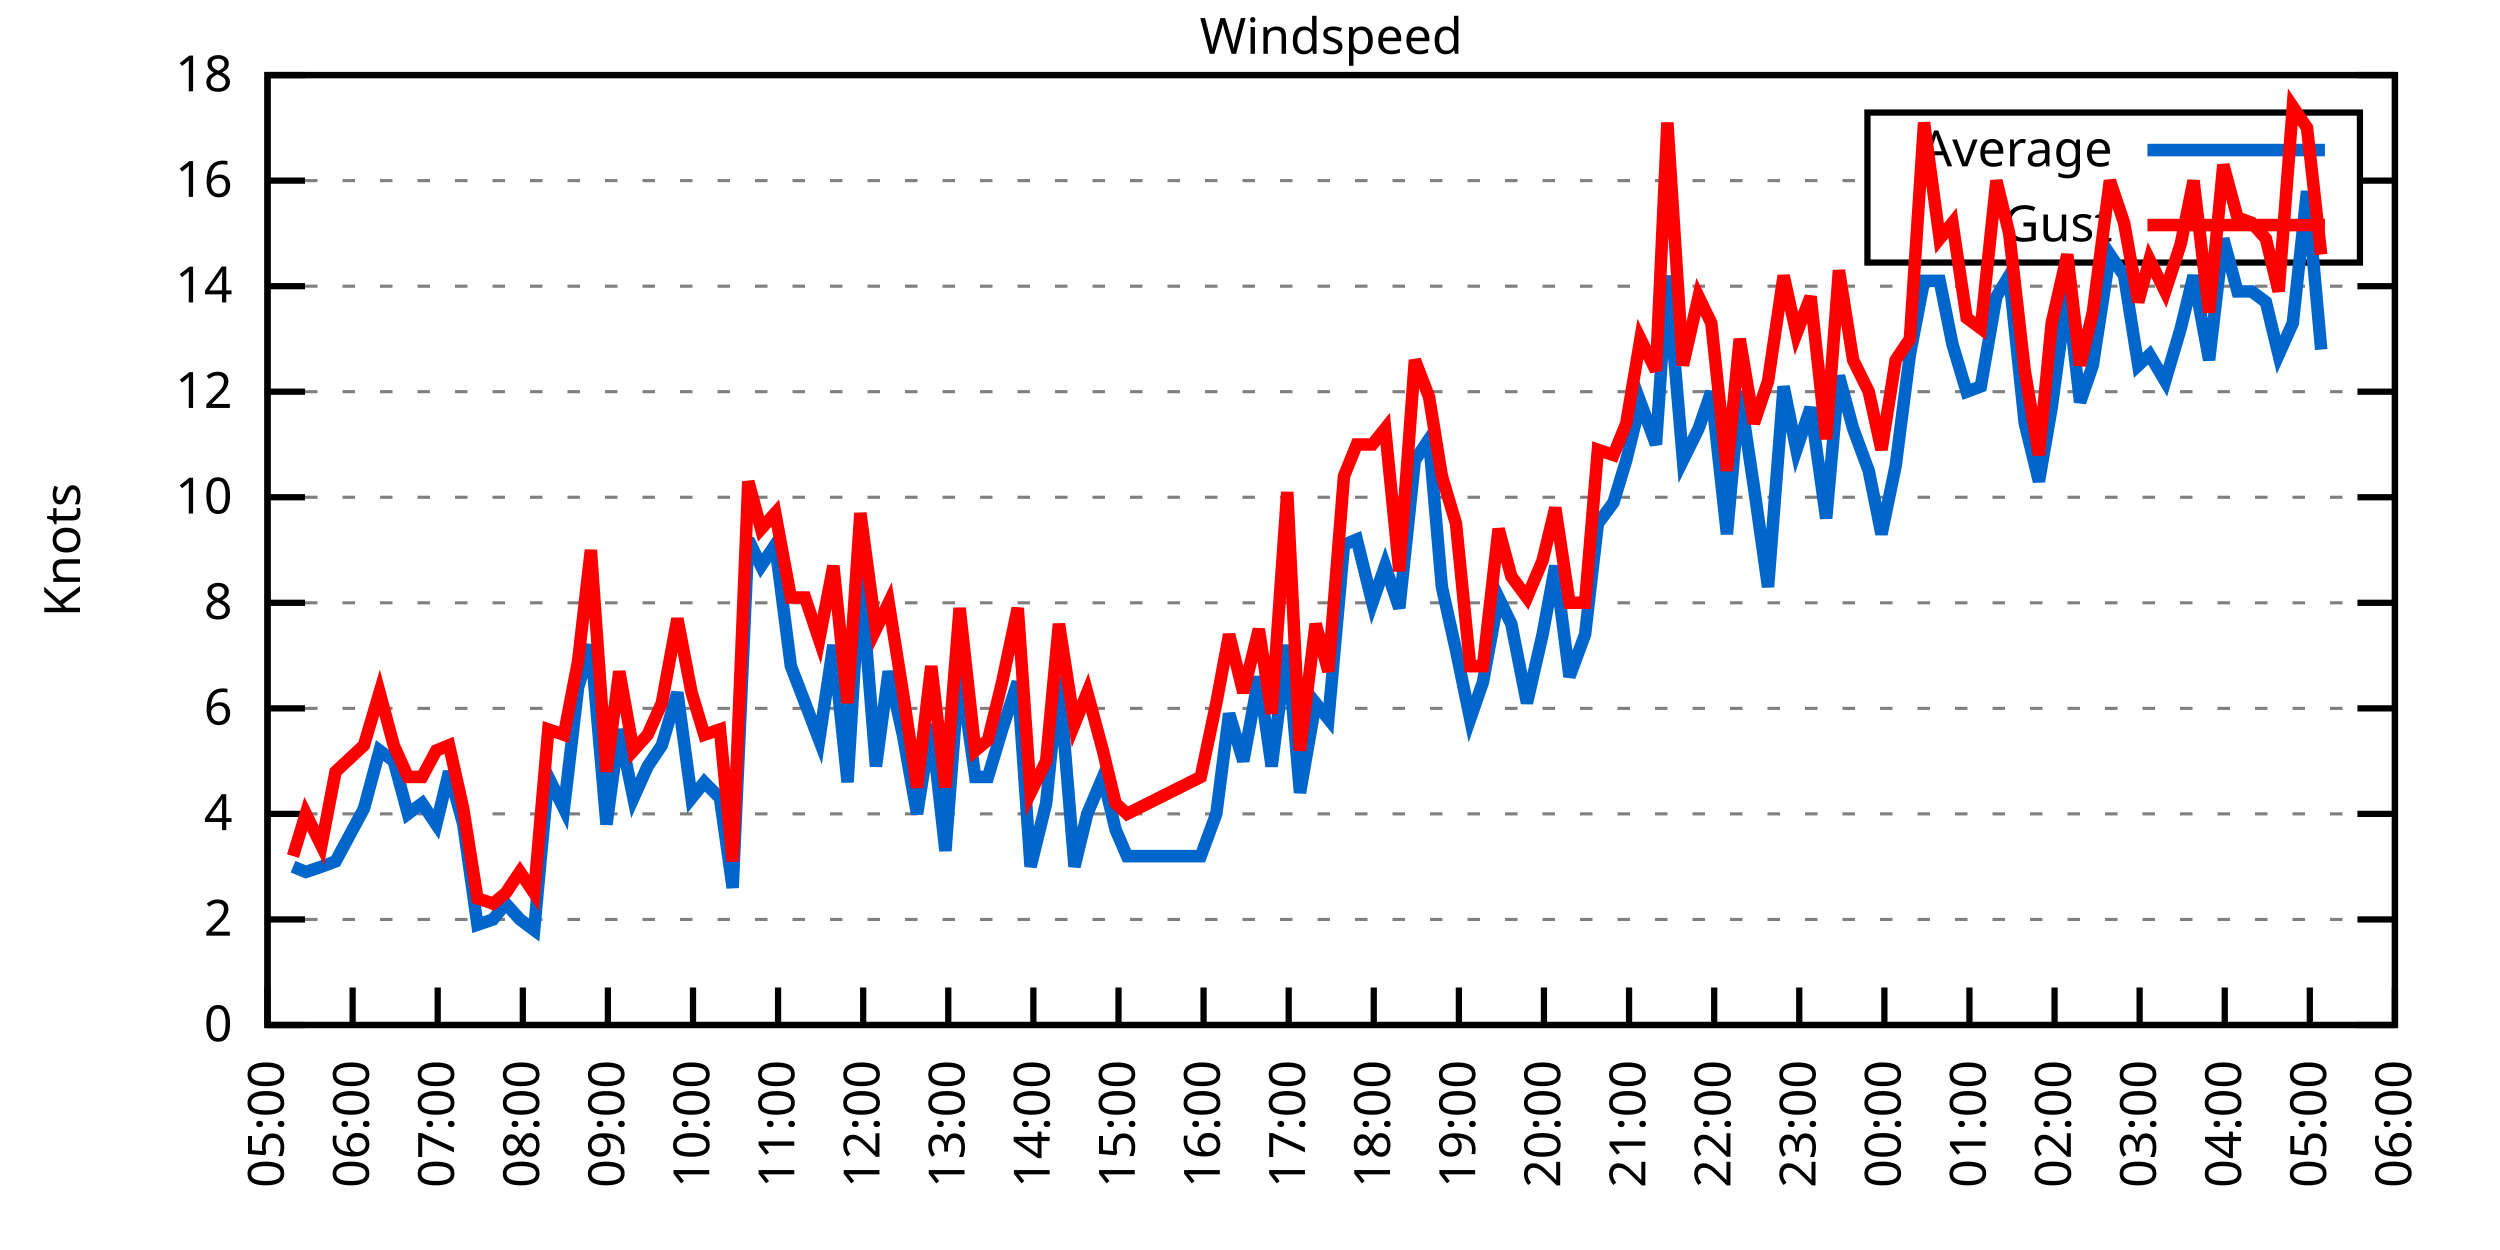
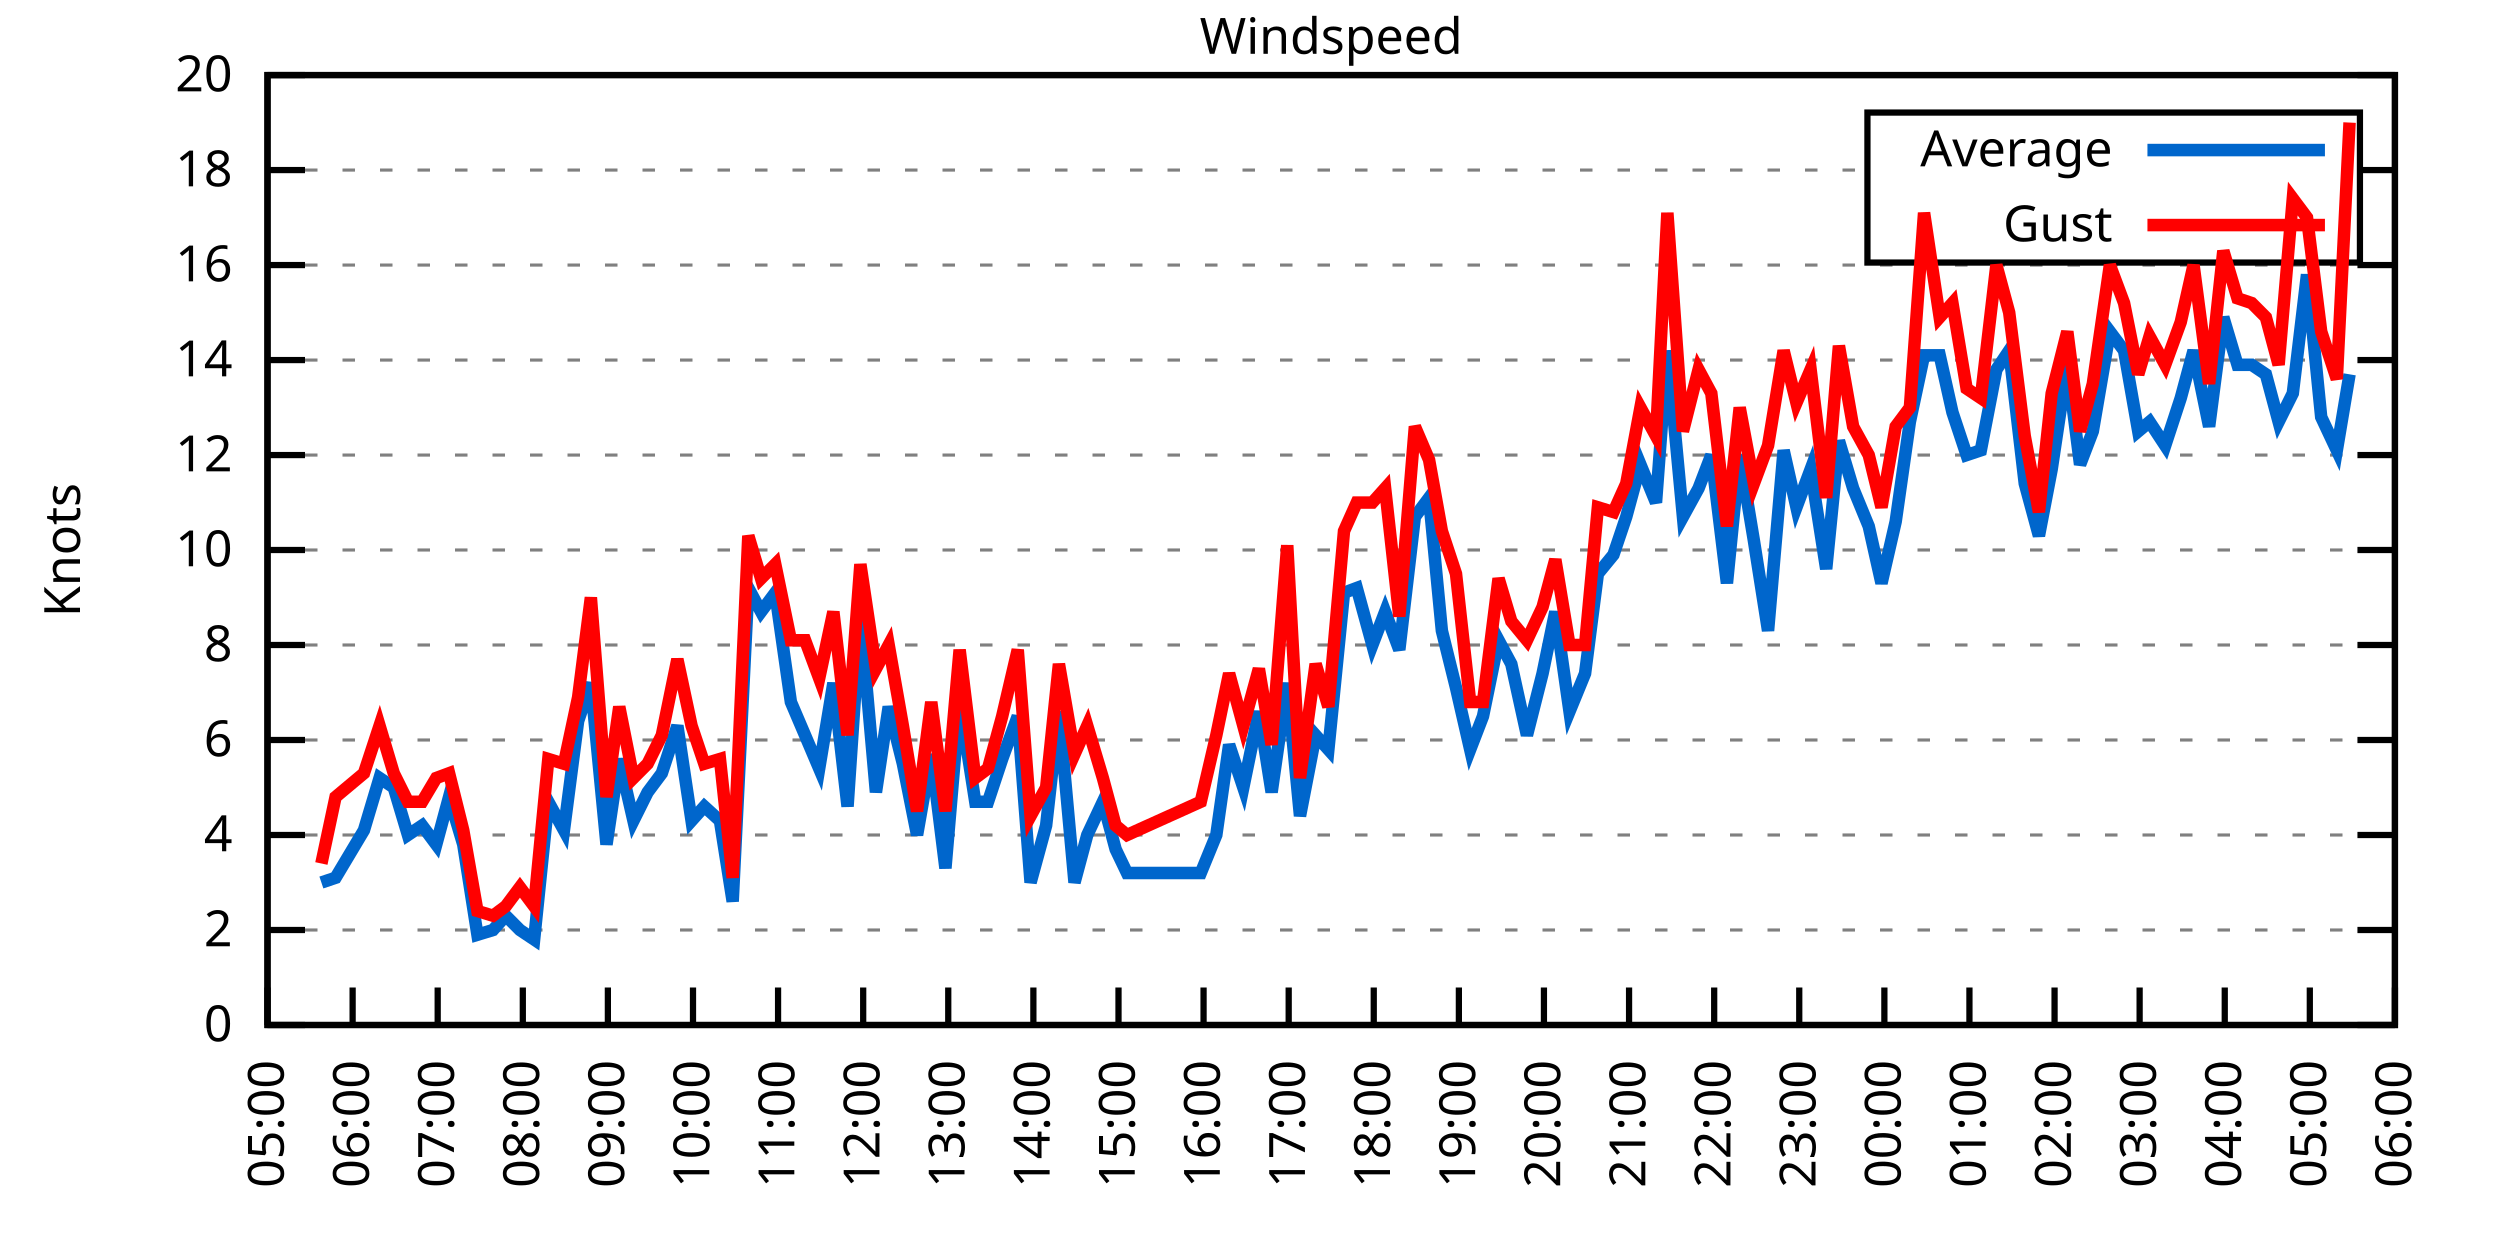
<svg xmlns="http://www.w3.org/2000/svg" xmlns:xlink="http://www.w3.org/1999/xlink" width="400" height="200" viewBox="0 0 400 200">
  <g id="gnuplot_canvas">
    <rect x="0" y="0" width="400" height="200" fill="none" />
    <defs>
      <circle id="gpDot" r="0.5" stroke-width="0.5" stroke="currentColor" />
      <path id="gpPt0" stroke-width="0.333" stroke="currentColor" d="M-1,0 h2 M0,-1 v2" />
      <path id="gpPt1" stroke-width="0.333" stroke="currentColor" d="M-1,-1 L1,1 M1,-1 L-1,1" />
      <path id="gpPt2" stroke-width="0.333" stroke="currentColor" d="M-1,0 L1,0 M0,-1 L0,1 M-1,-1 L1,1 M-1,1 L1,-1" />
      <rect id="gpPt3" stroke-width="0.333" stroke="currentColor" x="-1" y="-1" width="2" height="2" />
      <rect id="gpPt4" stroke-width="0.333" stroke="currentColor" fill="currentColor" x="-1" y="-1" width="2" height="2" />
      <circle id="gpPt5" stroke-width="0.333" stroke="currentColor" cx="0" cy="0" r="1" />
      <use xlink:href="#gpPt5" id="gpPt6" fill="currentColor" stroke="none" />
      <path id="gpPt7" stroke-width="0.333" stroke="currentColor" d="M0,-1.33 L-1.33,0.67 L1.33,0.67 z" />
      <use xlink:href="#gpPt7" id="gpPt8" fill="currentColor" stroke="none" />
      <use xlink:href="#gpPt7" id="gpPt9" stroke="currentColor" transform="rotate(180)" />
      <use xlink:href="#gpPt9" id="gpPt10" fill="currentColor" stroke="none" />
      <use xlink:href="#gpPt3" id="gpPt11" stroke="currentColor" transform="rotate(45)" />
      <use xlink:href="#gpPt11" id="gpPt12" fill="currentColor" stroke="none" />
      <path id="gpPt13" stroke-width="0.333" stroke="currentColor" d="M0,1.330 L1.265,0.411 L0.782,-1.067 L-0.782,-1.076 L-1.265,0.411 z" />
      <use xlink:href="#gpPt13" id="gpPt14" fill="currentColor" stroke="none" />
      <filter id="textbox" filterUnits="objectBoundingBox" x="0" y="0" height="1" width="1">
        <feFlood flood-color="white" flood-opacity="1" result="bgnd" />
        <feComposite in="SourceGraphic" in2="bgnd" operator="atop" />
      </filter>
      <filter id="greybox" filterUnits="objectBoundingBox" x="0" y="0" height="1" width="1">
        <feFlood flood-color="lightgrey" flood-opacity="1" result="grey" />
        <feComposite in="SourceGraphic" in2="grey" operator="atop" />
      </filter>
    </defs>
    <g fill="none" color="white" stroke="currentColor" stroke-width="1.00" stroke-linecap="butt" stroke-linejoin="miter">
</g>
    <g fill="none" color="black" stroke="currentColor" stroke-width="1.00" stroke-linecap="butt" stroke-linejoin="miter">
      <g stroke="none" shape-rendering="crispEdges">
        <polygon fill="rgb(255, 255, 255)" points="42.80,164.00 383.18,164.00 383.18,12.02 42.80,12.02 " />
      </g>
    </g>
    <g fill="none" color="black" stroke="currentColor" stroke-width="1.00" stroke-linecap="butt" stroke-linejoin="miter">
</g>
    <g fill="none" color="black" stroke="black" stroke-width="0.50" stroke-linecap="butt" stroke-linejoin="miter">
</g>
    <g fill="none" color="gray" stroke="currentColor" stroke-width="0.50" stroke-linecap="butt" stroke-linejoin="miter">
      <path stroke="gray" stroke-dasharray="2,4" class="gridline" d="M42.80,164.00 L383.19,164.00  " />
    </g>
    <g fill="none" color="gray" stroke="gray" stroke-width="1.00" stroke-linecap="butt" stroke-linejoin="miter">
</g>
    <g fill="none" color="black" stroke="currentColor" stroke-width="1.00" stroke-linecap="butt" stroke-linejoin="miter">
      <path stroke="black" d="M42.80,164.00 L48.80,164.00 M383.19,164.00 L377.19,164.00  " />
      <g transform="translate(37.20,166.60)" stroke="none" fill="black" font-family="Sans" font-size="8.00" text-anchor="end">
        <text>
          <tspan font-family="Sans"> 0</tspan>
        </text>
      </g>
    </g>
    <g fill="none" color="black" stroke="currentColor" stroke-width="1.00" stroke-linecap="butt" stroke-linejoin="miter">
</g>
    <g fill="none" color="black" stroke="black" stroke-width="0.50" stroke-linecap="butt" stroke-linejoin="miter">
</g>
    <g fill="none" color="gray" stroke="currentColor" stroke-width="0.50" stroke-linecap="butt" stroke-linejoin="miter">
-       <path stroke="gray" stroke-dasharray="2,4" class="gridline" d="M42.80,147.11 L383.19,147.11  " />
-     </g>
-     <g fill="none" color="gray" stroke="gray" stroke-width="1.00" stroke-linecap="butt" stroke-linejoin="miter">
- </g>
-     <g fill="none" color="black" stroke="currentColor" stroke-width="1.00" stroke-linecap="butt" stroke-linejoin="miter">
-       <path stroke="black" d="M42.80,147.11 L48.80,147.11 M383.19,147.11 L377.19,147.11  " />
-       <g transform="translate(37.20,149.71)" stroke="none" fill="black" font-family="Sans" font-size="8.00" text-anchor="end">
+       <path stroke="gray" stroke-dasharray="2,4" class="gridline" d="M42.80,148.80 L383.19,148.80  " />
+     </g>
+     <g fill="none" color="gray" stroke="gray" stroke-width="1.00" stroke-linecap="butt" stroke-linejoin="miter">
+ </g>
+     <g fill="none" color="black" stroke="currentColor" stroke-width="1.00" stroke-linecap="butt" stroke-linejoin="miter">
+       <path stroke="black" d="M42.80,148.80 L48.80,148.80 M383.19,148.80 L377.19,148.80  " />
+       <g transform="translate(37.20,151.40)" stroke="none" fill="black" font-family="Sans" font-size="8.00" text-anchor="end">
        <text>
          <tspan font-family="Sans"> 2</tspan>
        </text>
      </g>
    </g>
    <g fill="none" color="black" stroke="currentColor" stroke-width="1.00" stroke-linecap="butt" stroke-linejoin="miter">
</g>
    <g fill="none" color="black" stroke="black" stroke-width="0.50" stroke-linecap="butt" stroke-linejoin="miter">
</g>
    <g fill="none" color="gray" stroke="currentColor" stroke-width="0.50" stroke-linecap="butt" stroke-linejoin="miter">
-       <path stroke="gray" stroke-dasharray="2,4" class="gridline" d="M42.80,130.22 L383.19,130.22  " />
-     </g>
-     <g fill="none" color="gray" stroke="gray" stroke-width="1.00" stroke-linecap="butt" stroke-linejoin="miter">
- </g>
-     <g fill="none" color="black" stroke="currentColor" stroke-width="1.00" stroke-linecap="butt" stroke-linejoin="miter">
-       <path stroke="black" d="M42.80,130.22 L48.80,130.22 M383.19,130.22 L377.19,130.22  " />
-       <g transform="translate(37.20,132.82)" stroke="none" fill="black" font-family="Sans" font-size="8.00" text-anchor="end">
+       <path stroke="gray" stroke-dasharray="2,4" class="gridline" d="M42.80,133.60 L383.19,133.60  " />
+     </g>
+     <g fill="none" color="gray" stroke="gray" stroke-width="1.00" stroke-linecap="butt" stroke-linejoin="miter">
+ </g>
+     <g fill="none" color="black" stroke="currentColor" stroke-width="1.00" stroke-linecap="butt" stroke-linejoin="miter">
+       <path stroke="black" d="M42.80,133.60 L48.80,133.60 M383.19,133.60 L377.19,133.60  " />
+       <g transform="translate(37.20,136.20)" stroke="none" fill="black" font-family="Sans" font-size="8.00" text-anchor="end">
        <text>
          <tspan font-family="Sans"> 4</tspan>
        </text>
      </g>
    </g>
    <g fill="none" color="black" stroke="currentColor" stroke-width="1.00" stroke-linecap="butt" stroke-linejoin="miter">
</g>
    <g fill="none" color="black" stroke="black" stroke-width="0.50" stroke-linecap="butt" stroke-linejoin="miter">
</g>
    <g fill="none" color="gray" stroke="currentColor" stroke-width="0.50" stroke-linecap="butt" stroke-linejoin="miter">
-       <path stroke="gray" stroke-dasharray="2,4" class="gridline" d="M42.80,113.34 L383.19,113.34  " />
-     </g>
-     <g fill="none" color="gray" stroke="gray" stroke-width="1.00" stroke-linecap="butt" stroke-linejoin="miter">
- </g>
-     <g fill="none" color="black" stroke="currentColor" stroke-width="1.00" stroke-linecap="butt" stroke-linejoin="miter">
-       <path stroke="black" d="M42.80,113.34 L48.80,113.34 M383.19,113.34 L377.19,113.34  " />
-       <g transform="translate(37.20,115.94)" stroke="none" fill="black" font-family="Sans" font-size="8.00" text-anchor="end">
+       <path stroke="gray" stroke-dasharray="2,4" class="gridline" d="M42.80,118.40 L383.19,118.40  " />
+     </g>
+     <g fill="none" color="gray" stroke="gray" stroke-width="1.00" stroke-linecap="butt" stroke-linejoin="miter">
+ </g>
+     <g fill="none" color="black" stroke="currentColor" stroke-width="1.00" stroke-linecap="butt" stroke-linejoin="miter">
+       <path stroke="black" d="M42.80,118.40 L48.80,118.40 M383.19,118.40 L377.19,118.40  " />
+       <g transform="translate(37.20,121.00)" stroke="none" fill="black" font-family="Sans" font-size="8.00" text-anchor="end">
        <text>
          <tspan font-family="Sans"> 6</tspan>
        </text>
      </g>
    </g>
    <g fill="none" color="black" stroke="currentColor" stroke-width="1.00" stroke-linecap="butt" stroke-linejoin="miter">
</g>
    <g fill="none" color="black" stroke="black" stroke-width="0.50" stroke-linecap="butt" stroke-linejoin="miter">
</g>
    <g fill="none" color="gray" stroke="currentColor" stroke-width="0.50" stroke-linecap="butt" stroke-linejoin="miter">
-       <path stroke="gray" stroke-dasharray="2,4" class="gridline" d="M42.80,96.45 L383.19,96.45  " />
-     </g>
-     <g fill="none" color="gray" stroke="gray" stroke-width="1.00" stroke-linecap="butt" stroke-linejoin="miter">
- </g>
-     <g fill="none" color="black" stroke="currentColor" stroke-width="1.00" stroke-linecap="butt" stroke-linejoin="miter">
-       <path stroke="black" d="M42.80,96.45 L48.80,96.45 M383.19,96.45 L377.19,96.45  " />
-       <g transform="translate(37.20,99.05)" stroke="none" fill="black" font-family="Sans" font-size="8.00" text-anchor="end">
+       <path stroke="gray" stroke-dasharray="2,4" class="gridline" d="M42.80,103.20 L383.19,103.20  " />
+     </g>
+     <g fill="none" color="gray" stroke="gray" stroke-width="1.00" stroke-linecap="butt" stroke-linejoin="miter">
+ </g>
+     <g fill="none" color="black" stroke="currentColor" stroke-width="1.00" stroke-linecap="butt" stroke-linejoin="miter">
+       <path stroke="black" d="M42.80,103.20 L48.80,103.20 M383.19,103.20 L377.19,103.20  " />
+       <g transform="translate(37.20,105.80)" stroke="none" fill="black" font-family="Sans" font-size="8.00" text-anchor="end">
        <text>
          <tspan font-family="Sans"> 8</tspan>
        </text>
      </g>
    </g>
    <g fill="none" color="black" stroke="currentColor" stroke-width="1.00" stroke-linecap="butt" stroke-linejoin="miter">
</g>
    <g fill="none" color="black" stroke="black" stroke-width="0.50" stroke-linecap="butt" stroke-linejoin="miter">
</g>
    <g fill="none" color="gray" stroke="currentColor" stroke-width="0.50" stroke-linecap="butt" stroke-linejoin="miter">
-       <path stroke="gray" stroke-dasharray="2,4" class="gridline" d="M42.80,79.56 L383.19,79.56  " />
-     </g>
-     <g fill="none" color="gray" stroke="gray" stroke-width="1.00" stroke-linecap="butt" stroke-linejoin="miter">
- </g>
-     <g fill="none" color="black" stroke="currentColor" stroke-width="1.00" stroke-linecap="butt" stroke-linejoin="miter">
-       <path stroke="black" d="M42.80,79.56 L48.80,79.56 M383.19,79.56 L377.19,79.56  " />
-       <g transform="translate(37.20,82.16)" stroke="none" fill="black" font-family="Sans" font-size="8.00" text-anchor="end">
+       <path stroke="gray" stroke-dasharray="2,4" class="gridline" d="M42.80,88.00 L383.19,88.00  " />
+     </g>
+     <g fill="none" color="gray" stroke="gray" stroke-width="1.00" stroke-linecap="butt" stroke-linejoin="miter">
+ </g>
+     <g fill="none" color="black" stroke="currentColor" stroke-width="1.00" stroke-linecap="butt" stroke-linejoin="miter">
+       <path stroke="black" d="M42.80,88.00 L48.80,88.00 M383.19,88.00 L377.19,88.00  " />
+       <g transform="translate(37.20,90.60)" stroke="none" fill="black" font-family="Sans" font-size="8.00" text-anchor="end">
        <text>
          <tspan font-family="Sans"> 10</tspan>
        </text>
      </g>
    </g>
    <g fill="none" color="black" stroke="currentColor" stroke-width="1.00" stroke-linecap="butt" stroke-linejoin="miter">
</g>
    <g fill="none" color="black" stroke="black" stroke-width="0.50" stroke-linecap="butt" stroke-linejoin="miter">
</g>
    <g fill="none" color="gray" stroke="currentColor" stroke-width="0.50" stroke-linecap="butt" stroke-linejoin="miter">
-       <path stroke="gray" stroke-dasharray="2,4" class="gridline" d="M42.80,62.67 L383.19,62.67  " />
-     </g>
-     <g fill="none" color="gray" stroke="gray" stroke-width="1.00" stroke-linecap="butt" stroke-linejoin="miter">
- </g>
-     <g fill="none" color="black" stroke="currentColor" stroke-width="1.00" stroke-linecap="butt" stroke-linejoin="miter">
-       <path stroke="black" d="M42.80,62.67 L48.80,62.67 M383.19,62.67 L377.19,62.67  " />
-       <g transform="translate(37.20,65.27)" stroke="none" fill="black" font-family="Sans" font-size="8.00" text-anchor="end">
+       <path stroke="gray" stroke-dasharray="2,4" class="gridline" d="M42.80,72.81 L383.19,72.81  " />
+     </g>
+     <g fill="none" color="gray" stroke="gray" stroke-width="1.00" stroke-linecap="butt" stroke-linejoin="miter">
+ </g>
+     <g fill="none" color="black" stroke="currentColor" stroke-width="1.00" stroke-linecap="butt" stroke-linejoin="miter">
+       <path stroke="black" d="M42.80,72.81 L48.80,72.81 M383.19,72.81 L377.19,72.81  " />
+       <g transform="translate(37.20,75.41)" stroke="none" fill="black" font-family="Sans" font-size="8.00" text-anchor="end">
        <text>
          <tspan font-family="Sans"> 12</tspan>
        </text>
      </g>
    </g>
    <g fill="none" color="black" stroke="currentColor" stroke-width="1.00" stroke-linecap="butt" stroke-linejoin="miter">
</g>
    <g fill="none" color="black" stroke="black" stroke-width="0.50" stroke-linecap="butt" stroke-linejoin="miter">
</g>
    <g fill="none" color="gray" stroke="currentColor" stroke-width="0.50" stroke-linecap="butt" stroke-linejoin="miter">
-       <path stroke="gray" stroke-dasharray="2,4" class="gridline" d="M42.80,45.79 L383.19,45.79  " />
-     </g>
-     <g fill="none" color="gray" stroke="gray" stroke-width="1.00" stroke-linecap="butt" stroke-linejoin="miter">
- </g>
-     <g fill="none" color="black" stroke="currentColor" stroke-width="1.00" stroke-linecap="butt" stroke-linejoin="miter">
-       <path stroke="black" d="M42.80,45.79 L48.80,45.79 M383.19,45.79 L377.19,45.79  " />
-       <g transform="translate(37.20,48.39)" stroke="none" fill="black" font-family="Sans" font-size="8.00" text-anchor="end">
+       <path stroke="gray" stroke-dasharray="2,4" class="gridline" d="M42.80,57.61 L383.19,57.61  " />
+     </g>
+     <g fill="none" color="gray" stroke="gray" stroke-width="1.00" stroke-linecap="butt" stroke-linejoin="miter">
+ </g>
+     <g fill="none" color="black" stroke="currentColor" stroke-width="1.00" stroke-linecap="butt" stroke-linejoin="miter">
+       <path stroke="black" d="M42.80,57.61 L48.80,57.61 M383.19,57.61 L377.19,57.61  " />
+       <g transform="translate(37.20,60.21)" stroke="none" fill="black" font-family="Sans" font-size="8.00" text-anchor="end">
        <text>
          <tspan font-family="Sans"> 14</tspan>
        </text>
      </g>
    </g>
    <g fill="none" color="black" stroke="currentColor" stroke-width="1.00" stroke-linecap="butt" stroke-linejoin="miter">
</g>
    <g fill="none" color="black" stroke="black" stroke-width="0.50" stroke-linecap="butt" stroke-linejoin="miter">
</g>
    <g fill="none" color="gray" stroke="currentColor" stroke-width="0.50" stroke-linecap="butt" stroke-linejoin="miter">
-       <path stroke="gray" stroke-dasharray="2,4" class="gridline" d="M42.80,28.90 L298.79,28.90 M377.59,28.90 L383.19,28.90  " />
-     </g>
-     <g fill="none" color="gray" stroke="gray" stroke-width="1.00" stroke-linecap="butt" stroke-linejoin="miter">
- </g>
-     <g fill="none" color="black" stroke="currentColor" stroke-width="1.00" stroke-linecap="butt" stroke-linejoin="miter">
-       <path stroke="black" d="M42.80,28.90 L48.80,28.90 M383.19,28.90 L377.19,28.90  " />
-       <g transform="translate(37.20,31.50)" stroke="none" fill="black" font-family="Sans" font-size="8.00" text-anchor="end">
+       <path stroke="gray" stroke-dasharray="2,4" class="gridline" d="M42.80,42.41 L383.19,42.41  " />
+     </g>
+     <g fill="none" color="gray" stroke="gray" stroke-width="1.00" stroke-linecap="butt" stroke-linejoin="miter">
+ </g>
+     <g fill="none" color="black" stroke="currentColor" stroke-width="1.00" stroke-linecap="butt" stroke-linejoin="miter">
+       <path stroke="black" d="M42.80,42.41 L48.80,42.41 M383.19,42.41 L377.19,42.41  " />
+       <g transform="translate(37.20,45.01)" stroke="none" fill="black" font-family="Sans" font-size="8.00" text-anchor="end">
        <text>
          <tspan font-family="Sans"> 16</tspan>
+         </text>
+       </g>
+     </g>
+     <g fill="none" color="black" stroke="currentColor" stroke-width="1.00" stroke-linecap="butt" stroke-linejoin="miter">
+ </g>
+     <g fill="none" color="black" stroke="black" stroke-width="0.50" stroke-linecap="butt" stroke-linejoin="miter">
+ </g>
+     <g fill="none" color="gray" stroke="currentColor" stroke-width="0.50" stroke-linecap="butt" stroke-linejoin="miter">
+       <path stroke="gray" stroke-dasharray="2,4" class="gridline" d="M42.80,27.21 L298.79,27.21 M377.59,27.21 L383.19,27.21  " />
+     </g>
+     <g fill="none" color="gray" stroke="gray" stroke-width="1.00" stroke-linecap="butt" stroke-linejoin="miter">
+ </g>
+     <g fill="none" color="black" stroke="currentColor" stroke-width="1.00" stroke-linecap="butt" stroke-linejoin="miter">
+       <path stroke="black" d="M42.80,27.21 L48.80,27.21 M383.19,27.21 L377.19,27.21  " />
+       <g transform="translate(37.20,29.81)" stroke="none" fill="black" font-family="Sans" font-size="8.00" text-anchor="end">
+         <text>
+           <tspan font-family="Sans"> 18</tspan>
        </text>
      </g>
    </g>
    <g fill="none" color="black" stroke="currentColor" stroke-width="1.00" stroke-linecap="butt" stroke-linejoin="miter">
</g>
    <g fill="none" color="black" stroke="black" stroke-width="0.50" stroke-linecap="butt" stroke-linejoin="miter">
</g>
    <g fill="none" color="gray" stroke="currentColor" stroke-width="0.50" stroke-linecap="butt" stroke-linejoin="miter">
      <path stroke="gray" stroke-dasharray="2,4" class="gridline" d="M42.80,12.01 L383.19,12.01  " />
    </g>
    <g fill="none" color="gray" stroke="gray" stroke-width="1.00" stroke-linecap="butt" stroke-linejoin="miter">
</g>
    <g fill="none" color="black" stroke="currentColor" stroke-width="1.00" stroke-linecap="butt" stroke-linejoin="miter">
      <path stroke="black" d="M42.80,12.01 L48.80,12.01 M383.19,12.01 L377.19,12.01  " />
      <g transform="translate(37.20,14.61)" stroke="none" fill="black" font-family="Sans" font-size="8.00" text-anchor="end">
        <text>
-           <tspan font-family="Sans"> 18</tspan>
+           <tspan font-family="Sans"> 20</tspan>
        </text>
      </g>
    </g>
    <g fill="none" color="black" stroke="currentColor" stroke-width="1.00" stroke-linecap="butt" stroke-linejoin="miter">
      <path stroke="black" d="M42.80,164.00 L42.80,158.00  " />
      <g transform="translate(45.40,169.60) rotate(270.00)" stroke="none" fill="black" font-family="Sans" font-size="8.00" text-anchor="end">
        <text>
          <tspan font-family="Sans">05:00</tspan>
        </text>
      </g>
    </g>
    <g fill="none" color="black" stroke="currentColor" stroke-width="1.00" stroke-linecap="butt" stroke-linejoin="miter">
      <path stroke="black" d="M56.42,164.00 L56.42,158.00  " />
      <g transform="translate(59.02,169.60) rotate(270.00)" stroke="none" fill="black" font-family="Sans" font-size="8.00" text-anchor="end">
        <text>
          <tspan font-family="Sans">06:00</tspan>
        </text>
      </g>
    </g>
    <g fill="none" color="black" stroke="currentColor" stroke-width="1.00" stroke-linecap="butt" stroke-linejoin="miter">
      <path stroke="black" d="M70.03,164.00 L70.03,158.00  " />
      <g transform="translate(72.63,169.60) rotate(270.00)" stroke="none" fill="black" font-family="Sans" font-size="8.00" text-anchor="end">
        <text>
          <tspan font-family="Sans">07:00</tspan>
        </text>
      </g>
    </g>
    <g fill="none" color="black" stroke="currentColor" stroke-width="1.00" stroke-linecap="butt" stroke-linejoin="miter">
      <path stroke="black" d="M83.65,164.00 L83.65,158.00  " />
      <g transform="translate(86.25,169.60) rotate(270.00)" stroke="none" fill="black" font-family="Sans" font-size="8.00" text-anchor="end">
        <text>
          <tspan font-family="Sans">08:00</tspan>
        </text>
      </g>
    </g>
    <g fill="none" color="black" stroke="currentColor" stroke-width="1.00" stroke-linecap="butt" stroke-linejoin="miter">
      <path stroke="black" d="M97.26,164.00 L97.26,158.00  " />
      <g transform="translate(99.86,169.60) rotate(270.00)" stroke="none" fill="black" font-family="Sans" font-size="8.00" text-anchor="end">
        <text>
          <tspan font-family="Sans">09:00</tspan>
        </text>
      </g>
    </g>
    <g fill="none" color="black" stroke="currentColor" stroke-width="1.00" stroke-linecap="butt" stroke-linejoin="miter">
      <path stroke="black" d="M110.88,164.00 L110.88,158.00  " />
      <g transform="translate(113.48,169.60) rotate(270.00)" stroke="none" fill="black" font-family="Sans" font-size="8.00" text-anchor="end">
        <text>
          <tspan font-family="Sans">10:00</tspan>
        </text>
      </g>
    </g>
    <g fill="none" color="black" stroke="currentColor" stroke-width="1.00" stroke-linecap="butt" stroke-linejoin="miter">
      <path stroke="black" d="M124.49,164.00 L124.49,158.00  " />
      <g transform="translate(127.09,169.60) rotate(270.00)" stroke="none" fill="black" font-family="Sans" font-size="8.00" text-anchor="end">
        <text>
          <tspan font-family="Sans">11:00</tspan>
        </text>
      </g>
    </g>
    <g fill="none" color="black" stroke="currentColor" stroke-width="1.00" stroke-linecap="butt" stroke-linejoin="miter">
      <path stroke="black" d="M138.11,164.00 L138.11,158.00  " />
      <g transform="translate(140.71,169.60) rotate(270.00)" stroke="none" fill="black" font-family="Sans" font-size="8.00" text-anchor="end">
        <text>
          <tspan font-family="Sans">12:00</tspan>
        </text>
      </g>
    </g>
    <g fill="none" color="black" stroke="currentColor" stroke-width="1.00" stroke-linecap="butt" stroke-linejoin="miter">
      <path stroke="black" d="M151.72,164.00 L151.72,158.00  " />
      <g transform="translate(154.32,169.60) rotate(270.00)" stroke="none" fill="black" font-family="Sans" font-size="8.00" text-anchor="end">
        <text>
          <tspan font-family="Sans">13:00</tspan>
        </text>
      </g>
    </g>
    <g fill="none" color="black" stroke="currentColor" stroke-width="1.00" stroke-linecap="butt" stroke-linejoin="miter">
      <path stroke="black" d="M165.34,164.00 L165.34,158.00  " />
      <g transform="translate(167.94,169.60) rotate(270.00)" stroke="none" fill="black" font-family="Sans" font-size="8.00" text-anchor="end">
        <text>
          <tspan font-family="Sans">14:00</tspan>
        </text>
      </g>
    </g>
    <g fill="none" color="black" stroke="currentColor" stroke-width="1.00" stroke-linecap="butt" stroke-linejoin="miter">
      <path stroke="black" d="M178.96,164.00 L178.96,158.00  " />
      <g transform="translate(181.56,169.60) rotate(270.00)" stroke="none" fill="black" font-family="Sans" font-size="8.00" text-anchor="end">
        <text>
          <tspan font-family="Sans">15:00</tspan>
        </text>
      </g>
    </g>
    <g fill="none" color="black" stroke="currentColor" stroke-width="1.00" stroke-linecap="butt" stroke-linejoin="miter">
      <path stroke="black" d="M192.57,164.00 L192.57,158.00  " />
      <g transform="translate(195.17,169.60) rotate(270.00)" stroke="none" fill="black" font-family="Sans" font-size="8.00" text-anchor="end">
        <text>
          <tspan font-family="Sans">16:00</tspan>
        </text>
      </g>
    </g>
    <g fill="none" color="black" stroke="currentColor" stroke-width="1.00" stroke-linecap="butt" stroke-linejoin="miter">
      <path stroke="black" d="M206.19,164.00 L206.19,158.00  " />
      <g transform="translate(208.79,169.60) rotate(270.00)" stroke="none" fill="black" font-family="Sans" font-size="8.00" text-anchor="end">
        <text>
          <tspan font-family="Sans">17:00</tspan>
        </text>
      </g>
    </g>
    <g fill="none" color="black" stroke="currentColor" stroke-width="1.00" stroke-linecap="butt" stroke-linejoin="miter">
      <path stroke="black" d="M219.80,164.00 L219.80,158.00  " />
      <g transform="translate(222.40,169.60) rotate(270.00)" stroke="none" fill="black" font-family="Sans" font-size="8.00" text-anchor="end">
        <text>
          <tspan font-family="Sans">18:00</tspan>
        </text>
      </g>
    </g>
    <g fill="none" color="black" stroke="currentColor" stroke-width="1.00" stroke-linecap="butt" stroke-linejoin="miter">
      <path stroke="black" d="M233.42,164.00 L233.42,158.00  " />
      <g transform="translate(236.02,169.60) rotate(270.00)" stroke="none" fill="black" font-family="Sans" font-size="8.00" text-anchor="end">
        <text>
          <tspan font-family="Sans">19:00</tspan>
        </text>
      </g>
    </g>
    <g fill="none" color="black" stroke="currentColor" stroke-width="1.00" stroke-linecap="butt" stroke-linejoin="miter">
      <path stroke="black" d="M247.03,164.00 L247.03,158.00  " />
      <g transform="translate(249.63,169.60) rotate(270.00)" stroke="none" fill="black" font-family="Sans" font-size="8.00" text-anchor="end">
        <text>
          <tspan font-family="Sans">20:00</tspan>
        </text>
      </g>
    </g>
    <g fill="none" color="black" stroke="currentColor" stroke-width="1.00" stroke-linecap="butt" stroke-linejoin="miter">
      <path stroke="black" d="M260.65,164.00 L260.65,158.00  " />
      <g transform="translate(263.25,169.60) rotate(270.00)" stroke="none" fill="black" font-family="Sans" font-size="8.00" text-anchor="end">
        <text>
          <tspan font-family="Sans">21:00</tspan>
        </text>
      </g>
    </g>
    <g fill="none" color="black" stroke="currentColor" stroke-width="1.00" stroke-linecap="butt" stroke-linejoin="miter">
      <path stroke="black" d="M274.27,164.00 L274.27,158.00  " />
      <g transform="translate(276.87,169.60) rotate(270.00)" stroke="none" fill="black" font-family="Sans" font-size="8.00" text-anchor="end">
        <text>
          <tspan font-family="Sans">22:00</tspan>
        </text>
      </g>
    </g>
    <g fill="none" color="black" stroke="currentColor" stroke-width="1.00" stroke-linecap="butt" stroke-linejoin="miter">
      <path stroke="black" d="M287.88,164.00 L287.88,158.00  " />
      <g transform="translate(290.48,169.60) rotate(270.00)" stroke="none" fill="black" font-family="Sans" font-size="8.00" text-anchor="end">
        <text>
          <tspan font-family="Sans">23:00</tspan>
        </text>
      </g>
    </g>
    <g fill="none" color="black" stroke="currentColor" stroke-width="1.00" stroke-linecap="butt" stroke-linejoin="miter">
      <path stroke="black" d="M301.50,164.00 L301.50,158.00  " />
      <g transform="translate(304.10,169.60) rotate(270.00)" stroke="none" fill="black" font-family="Sans" font-size="8.00" text-anchor="end">
        <text>
          <tspan font-family="Sans">00:00</tspan>
        </text>
      </g>
    </g>
    <g fill="none" color="black" stroke="currentColor" stroke-width="1.00" stroke-linecap="butt" stroke-linejoin="miter">
      <path stroke="black" d="M315.11,164.00 L315.11,158.00  " />
      <g transform="translate(317.71,169.60) rotate(270.00)" stroke="none" fill="black" font-family="Sans" font-size="8.00" text-anchor="end">
        <text>
          <tspan font-family="Sans">01:00</tspan>
        </text>
      </g>
    </g>
    <g fill="none" color="black" stroke="currentColor" stroke-width="1.00" stroke-linecap="butt" stroke-linejoin="miter">
      <path stroke="black" d="M328.73,164.00 L328.73,158.00  " />
      <g transform="translate(331.33,169.60) rotate(270.00)" stroke="none" fill="black" font-family="Sans" font-size="8.00" text-anchor="end">
        <text>
          <tspan font-family="Sans">02:00</tspan>
        </text>
      </g>
    </g>
    <g fill="none" color="black" stroke="currentColor" stroke-width="1.00" stroke-linecap="butt" stroke-linejoin="miter">
      <path stroke="black" d="M342.34,164.00 L342.34,158.00  " />
      <g transform="translate(344.94,169.60) rotate(270.00)" stroke="none" fill="black" font-family="Sans" font-size="8.00" text-anchor="end">
        <text>
          <tspan font-family="Sans">03:00</tspan>
        </text>
      </g>
    </g>
    <g fill="none" color="black" stroke="currentColor" stroke-width="1.00" stroke-linecap="butt" stroke-linejoin="miter">
      <path stroke="black" d="M355.96,164.00 L355.96,158.00  " />
      <g transform="translate(358.56,169.60) rotate(270.00)" stroke="none" fill="black" font-family="Sans" font-size="8.00" text-anchor="end">
        <text>
          <tspan font-family="Sans">04:00</tspan>
        </text>
      </g>
    </g>
    <g fill="none" color="black" stroke="currentColor" stroke-width="1.00" stroke-linecap="butt" stroke-linejoin="miter">
      <path stroke="black" d="M369.57,164.00 L369.57,158.00  " />
      <g transform="translate(372.17,169.60) rotate(270.00)" stroke="none" fill="black" font-family="Sans" font-size="8.00" text-anchor="end">
        <text>
          <tspan font-family="Sans">05:00</tspan>
        </text>
      </g>
    </g>
    <g fill="none" color="black" stroke="currentColor" stroke-width="1.00" stroke-linecap="butt" stroke-linejoin="miter">
      <path stroke="black" d="M383.19,164.00 L383.19,158.00  " />
      <g transform="translate(385.79,169.60) rotate(270.00)" stroke="none" fill="black" font-family="Sans" font-size="8.00" text-anchor="end">
        <text>
          <tspan font-family="Sans">06:00</tspan>
        </text>
      </g>
    </g>
    <g fill="none" color="black" stroke="currentColor" stroke-width="1.00" stroke-linecap="butt" stroke-linejoin="miter">
</g>
    <g fill="none" color="black" stroke="currentColor" stroke-width="1.00" stroke-linecap="butt" stroke-linejoin="miter">
      <path stroke="black" d="M42.80,12.01 L42.80,164.00 L383.19,164.00 L383.19,12.01 L42.80,12.01 Z  " />
    </g>
    <g fill="none" color="black" stroke="currentColor" stroke-width="1.00" stroke-linecap="butt" stroke-linejoin="miter">
</g>
    <g fill="none" color="black" stroke="currentColor" stroke-width="1.00" stroke-linecap="butt" stroke-linejoin="miter">
      <path stroke="black" d="M298.79,42.01 L298.79,18.01 L377.59,18.01 L377.59,42.01 L298.79,42.01 Z  " />
    </g>
    <g id="Windspeed_plot_1">
      <g fill="none" color="white" stroke="black" stroke-width="2.00" stroke-linecap="butt" stroke-linejoin="miter">
</g>
      <g fill="none" color="black" stroke="currentColor" stroke-width="2.00" stroke-linecap="butt" stroke-linejoin="miter">
        <g transform="translate(337.99,26.61)" stroke="none" fill="black" font-family="Sans" font-size="8.00" text-anchor="end">
          <text>
            <tspan font-family="Sans">Average</tspan>
          </text>
        </g>
      </g>
      <g fill="none" color="black" stroke="currentColor" stroke-width="2.00" stroke-linecap="butt" stroke-linejoin="miter">
-         <path stroke="rgb(  0, 102, 204)" d="M343.59,24.01 L371.99,24.01 M46.88,138.67 L48.93,139.51 L51.42,138.67 L53.69,137.82 L58.23,129.38 L60.73,120.09   L63.00,121.78 L65.27,130.22 L67.54,128.54 L69.80,131.91 L71.85,123.47 L74.12,131.91 L76.39,147.96 L78.88,147.11   L80.92,144.58 L83.19,147.11 L85.46,148.80 L87.73,124.31 L90.23,129.38 L92.50,109.96 L94.54,103.20 L97.04,131.91   L99.08,116.71 L101.35,127.69 L103.62,122.62 L105.89,119.25 L108.38,110.80 L110.65,127.69 L112.69,125.16 L115.19,127.69   L117.23,142.05 L119.73,86.32 L121.77,90.54 L124.04,87.16 L126.54,106.58 L128.81,112.49 L131.07,118.40 L133.34,103.20   L135.61,125.16 L137.66,91.38 L140.15,122.62 L142.19,107.43 L144.46,117.56 L146.73,130.22 L149.00,115.87 L151.27,136.14   L153.54,106.58 L156.04,124.31 L158.08,124.31 L160.35,116.71 L162.84,109.11 L164.89,138.67 L167.38,128.54 L169.43,108.27   L171.92,138.67 L173.96,130.22 L176.46,124.31 L178.50,132.76 L180.32,136.98 L192.12,136.98 L194.61,130.22 L196.66,114.18   L198.93,121.78 L201.42,108.27 L203.46,122.62 L205.96,103.20 L208.00,126.85 L210.50,112.49 L212.54,115.03 L215.04,87.16   L217.08,86.32 L219.58,96.45 L221.62,90.54 L223.89,97.29 L226.38,73.65 L228.65,70.27 L230.70,93.92 L232.96,104.05   L235.23,115.03 L237.28,109.11 L239.77,95.60 L241.81,99.83 L244.31,112.49 L246.81,101.52 L248.85,90.54 L251.12,108.27   L253.61,101.52 L255.66,83.78 L258.15,80.41 L260.20,73.65 L262.47,64.36 L264.96,71.12 L266.78,44.10 L269.27,73.65   L271.77,68.58 L273.81,62.67 L276.31,85.47 L278.35,62.67 L280.62,77.87 L282.89,93.92 L285.38,61.83 L287.43,71.96   L289.70,65.21 L292.19,82.94 L294.23,60.14 L296.50,68.58 L299.00,75.34 L301.04,85.47 L303.31,74.49 L305.58,56.76   L307.85,44.94 L310.35,44.94 L312.39,55.07 L314.66,62.67 L316.93,61.83 L319.42,47.47 L321.47,44.10 L323.96,67.74   L326.23,77.03 L328.27,65.21 L330.77,46.63 L332.81,64.36 L334.85,58.45 L337.58,40.72 L339.85,44.10 L342.12,58.45   L343.93,56.76 L346.43,60.98 L348.92,52.54 L350.97,44.10 L353.46,57.61 L355.73,38.19 L358.00,46.63 L360.27,46.63   L362.54,48.32 L364.58,56.76 L366.85,51.70 L369.12,30.59 L371.39,55.92  " />
+         <path stroke="rgb(  0, 102, 204)" d="M343.59,24.01 L371.99,24.01 M51.42,141.20 L53.69,140.44 L58.23,132.84 L60.73,124.48 L63.00,126.00 L65.27,133.60   L67.54,132.08 L69.80,135.12 L71.85,127.52 L74.12,135.12 L76.39,149.56 L78.88,148.80 L80.92,146.52 L83.19,148.80   L85.46,150.32 L87.73,128.28 L90.23,132.84 L92.50,115.36 L94.54,109.28 L97.04,135.12 L99.08,121.44 L101.35,131.32   L103.62,126.76 L105.89,123.72 L108.38,116.12 L110.65,131.32 L112.69,129.04 L115.19,131.32 L117.23,144.24 L119.73,94.08   L121.77,97.88 L124.04,94.84 L126.54,112.32 L128.81,117.64 L131.07,122.96 L133.34,109.28 L135.61,129.04 L137.66,98.64   L140.15,126.76 L142.19,113.08 L144.46,122.20 L146.73,133.60 L149.00,120.68 L151.27,138.92 L153.54,112.32 L156.04,128.28   L158.08,128.28 L160.35,121.44 L162.84,114.60 L164.89,141.20 L167.38,132.08 L169.43,113.84 L171.92,141.20 L173.96,133.60   L176.46,128.28 L178.50,135.88 L180.32,139.68 L192.12,139.68 L194.61,133.60 L196.66,119.16 L198.93,126.00 L201.42,113.84   L203.46,126.76 L205.96,109.28 L208.00,130.56 L210.50,117.64 L212.54,119.92 L215.04,94.84 L217.08,94.08 L219.58,103.20   L221.62,97.88 L223.89,103.96 L226.38,82.69 L228.65,79.65 L230.70,100.92 L232.96,110.04 L235.23,119.92 L237.28,114.60   L239.77,102.44 L241.81,106.24 L244.31,117.64 L246.81,107.76 L248.85,97.88 L251.12,113.84 L253.61,107.76 L255.66,91.80   L258.15,88.76 L260.20,82.69 L262.47,74.33 L264.96,80.41 L266.78,56.09 L269.27,82.69 L271.77,78.13 L273.81,72.81   L276.31,93.32 L278.35,72.81 L280.62,86.49 L282.89,100.92 L285.38,72.05 L287.43,81.17 L289.70,75.09 L292.19,91.04   L294.23,70.53 L296.50,78.13 L299.00,84.21 L301.04,93.32 L303.31,83.45 L305.58,67.49 L307.85,56.85 L310.35,56.85   L312.39,65.97 L314.66,72.81 L316.93,72.05 L319.42,59.13 L321.47,56.09 L323.96,77.37 L326.23,85.73 L328.27,75.09   L330.77,58.37 L332.81,74.33 L334.85,69.01 L337.58,53.05 L339.85,56.09 L342.12,69.01 L343.93,67.49 L346.43,71.29   L348.92,63.69 L350.97,56.09 L353.46,68.25 L355.73,50.77 L358.00,58.37 L360.27,58.37 L362.54,59.89 L364.58,67.49   L366.85,62.93 L369.12,43.93 L371.39,66.73 L373.89,72.05 L375.93,59.89  " />
      </g>
    </g>
    <g id="Windspeed_plot_2">
      <g fill="none" color="black" stroke="currentColor" stroke-width="2.00" stroke-linecap="butt" stroke-linejoin="miter">
        <g transform="translate(337.99,38.61)" stroke="none" fill="black" font-family="Sans" font-size="8.00" text-anchor="end">
          <text>
            <tspan font-family="Sans">Gust</tspan>
          </text>
        </g>
      </g>
      <g fill="none" color="black" stroke="currentColor" stroke-width="2.00" stroke-linecap="butt" stroke-linejoin="miter">
-         <path stroke="rgb(255,   0,   0)" d="M343.59,36.01 L371.99,36.01 M46.88,136.98 L48.93,130.22 L51.42,135.29 L53.69,123.47 L58.23,119.25 L60.73,110.80   L63.00,119.25 L65.27,124.31 L67.54,124.31 L69.80,120.09 L71.85,119.25 L74.12,129.38 L76.39,143.73 L78.88,144.58   L80.92,142.89 L83.19,139.51 L85.46,142.89 L87.73,116.71 L90.23,117.56 L92.50,105.74 L94.54,88.00 L97.04,123.47   L99.08,107.43 L101.35,120.09 L103.62,117.56 L105.89,112.49 L108.38,98.98 L110.65,110.80 L112.69,117.56 L115.19,116.71   L117.23,137.82 L119.73,77.03 L121.77,84.63 L124.04,82.09 L126.54,95.60 L128.81,95.60 L131.07,102.36 L133.34,90.54   L135.61,112.49 L137.66,82.09 L140.15,100.67 L142.19,96.45 L144.46,110.80 L146.73,126.00 L149.00,106.58 L151.27,126.00   L153.54,97.29 L156.04,120.09 L158.08,118.40 L160.35,109.11 L162.84,97.29 L164.89,126.85 L167.38,121.78 L169.43,99.83   L171.92,115.87 L173.96,110.80 L176.46,120.09 L178.50,128.54 L180.32,130.22 L192.12,124.31 L194.61,112.49 L196.66,101.52   L198.93,110.80 L201.42,100.67 L203.46,114.18 L205.96,78.72 L208.00,120.09 L210.50,99.83 L212.54,107.43 L215.04,76.18   L217.08,71.12 L219.58,71.12 L221.62,68.58 L223.89,91.38 L226.38,57.61 L228.65,63.52 L230.70,76.18 L232.96,83.78   L235.23,106.58 L237.28,106.58 L239.77,84.63 L241.81,92.23 L244.31,95.60 L246.81,89.69 L248.85,81.25 L251.12,96.45   L253.61,96.45 L255.66,71.96 L258.15,72.81 L260.20,67.74 L262.47,54.23 L264.96,59.30 L266.78,19.61 L269.27,58.45   L271.77,47.47 L273.81,51.70 L276.31,75.34 L278.35,54.23 L280.62,67.74 L282.89,60.98 L285.38,44.10 L287.43,53.39   L289.70,47.47 L292.19,70.27 L294.23,43.25 L296.50,57.61 L299.00,62.67 L301.04,71.96 L303.31,57.61 L305.58,54.23   L307.85,19.61 L310.35,38.19 L312.39,35.65 L314.66,50.85 L316.93,52.54 L319.42,28.90 L321.47,37.34 L323.96,59.30   L326.23,72.81 L328.27,51.70 L330.77,40.72 L332.81,58.45 L334.85,50.01 L337.58,28.90 L339.85,35.65 L342.12,48.32   L343.93,41.56 L346.43,46.63 L348.92,39.03 L350.97,28.90 L353.46,50.01 L355.73,26.36 L358.00,34.81 L360.27,35.65   L362.54,38.19 L364.58,46.63 L366.85,17.08 L369.12,20.45 L371.39,40.72  " />
+         <path stroke="rgb(255,   0,   0)" d="M343.59,36.01 L371.99,36.01 M51.42,138.16 L53.69,127.52 L58.23,123.72 L60.73,116.12 L63.00,123.72 L65.27,128.28   L67.54,128.28 L69.80,124.48 L71.85,123.72 L74.12,132.84 L76.39,145.76 L78.88,146.52 L80.92,145.00 L83.19,141.96   L85.46,145.00 L87.73,121.44 L90.23,122.20 L92.50,111.56 L94.54,95.60 L97.04,127.52 L99.08,113.08 L101.35,124.48   L103.62,122.20 L105.89,117.64 L108.38,105.48 L110.65,116.12 L112.69,122.20 L115.19,121.44 L117.23,140.44 L119.73,85.73   L121.77,92.56 L124.04,90.28 L126.54,102.44 L128.81,102.44 L131.07,108.52 L133.34,97.88 L135.61,117.64 L137.66,90.28   L140.15,107.00 L142.19,103.20 L144.46,116.12 L146.73,129.80 L149.00,112.32 L151.27,129.80 L153.54,103.96 L156.04,124.48   L158.08,122.96 L160.35,114.60 L162.84,103.96 L164.89,130.56 L167.38,126.00 L169.43,106.24 L171.92,120.68 L173.96,116.12   L176.46,124.48 L178.50,132.08 L180.32,133.60 L192.12,128.28 L194.61,117.64 L196.66,107.76 L198.93,116.12 L201.42,107.00   L203.46,119.16 L205.96,87.25 L208.00,124.48 L210.50,106.24 L212.54,113.08 L215.04,84.97 L217.08,80.41 L219.58,80.41   L221.62,78.13 L223.89,98.64 L226.38,68.25 L228.65,73.57 L230.70,84.97 L232.96,91.80 L235.23,112.32 L237.28,112.32   L239.77,92.56 L241.81,99.40 L244.31,102.44 L246.81,97.12 L248.85,89.52 L251.12,103.20 L253.61,103.20 L255.66,81.17   L258.15,81.93 L260.20,77.37 L262.47,65.21 L264.96,69.77 L266.78,34.05 L269.27,69.01 L271.77,59.13 L273.81,62.93   L276.31,84.21 L278.35,65.21 L280.62,77.37 L282.89,71.29 L285.38,56.09 L287.43,64.45 L289.70,59.13 L292.19,79.65   L294.23,55.33 L296.50,68.25 L299.00,72.81 L301.04,81.17 L303.31,68.25 L305.58,65.21 L307.85,34.05 L310.35,50.77   L312.39,48.49 L314.66,62.17 L316.93,63.69 L319.42,42.41 L321.47,50.01 L323.96,69.77 L326.23,81.93 L328.27,62.93   L330.77,53.05 L332.81,69.01 L334.85,61.41 L337.58,42.41 L339.85,48.49 L342.12,59.89 L343.93,53.81 L346.43,58.37   L348.92,51.53 L350.97,42.41 L353.46,61.41 L355.73,40.13 L358.00,47.73 L360.27,48.49 L362.54,50.77 L364.58,58.37   L366.85,31.77 L369.12,34.81 L371.39,53.05 L373.89,60.65 L375.93,19.61  " />
      </g>
    </g>
    <g fill="none" color="black" stroke="currentColor" stroke-width="2.00" stroke-linecap="butt" stroke-linejoin="miter">
</g>
    <g fill="none" color="black" stroke="black" stroke-width="1.00" stroke-linecap="butt" stroke-linejoin="miter">
</g>
    <g fill="none" color="black" stroke="currentColor" stroke-width="1.00" stroke-linecap="butt" stroke-linejoin="miter">
      <path stroke="black" d="M42.80,12.01 L42.80,164.00 L383.19,164.00 L383.19,12.01 L42.80,12.01 Z  " />
      <g transform="translate(12.80,88.01) rotate(270.00)" stroke="none" fill="black" font-family="Sans" font-size="8.00" text-anchor="middle">
        <text>
          <tspan font-family="Sans">Knots</tspan>
        </text>
      </g>
    </g>
    <g fill="none" color="black" stroke="currentColor" stroke-width="1.00" stroke-linecap="butt" stroke-linejoin="miter">
</g>
    <g fill="none" color="black" stroke="currentColor" stroke-width="1.00" stroke-linecap="butt" stroke-linejoin="miter">
      <g transform="translate(212.99,8.61)" stroke="none" fill="black" font-family="Sans" font-size="8.00" text-anchor="middle">
        <text>
          <tspan font-family="Sans">Windspeed</tspan>
        </text>
      </g>
    </g>
    <g fill="none" color="black" stroke="currentColor" stroke-width="1.00" stroke-linecap="butt" stroke-linejoin="miter">
</g>
  </g>
</svg>
